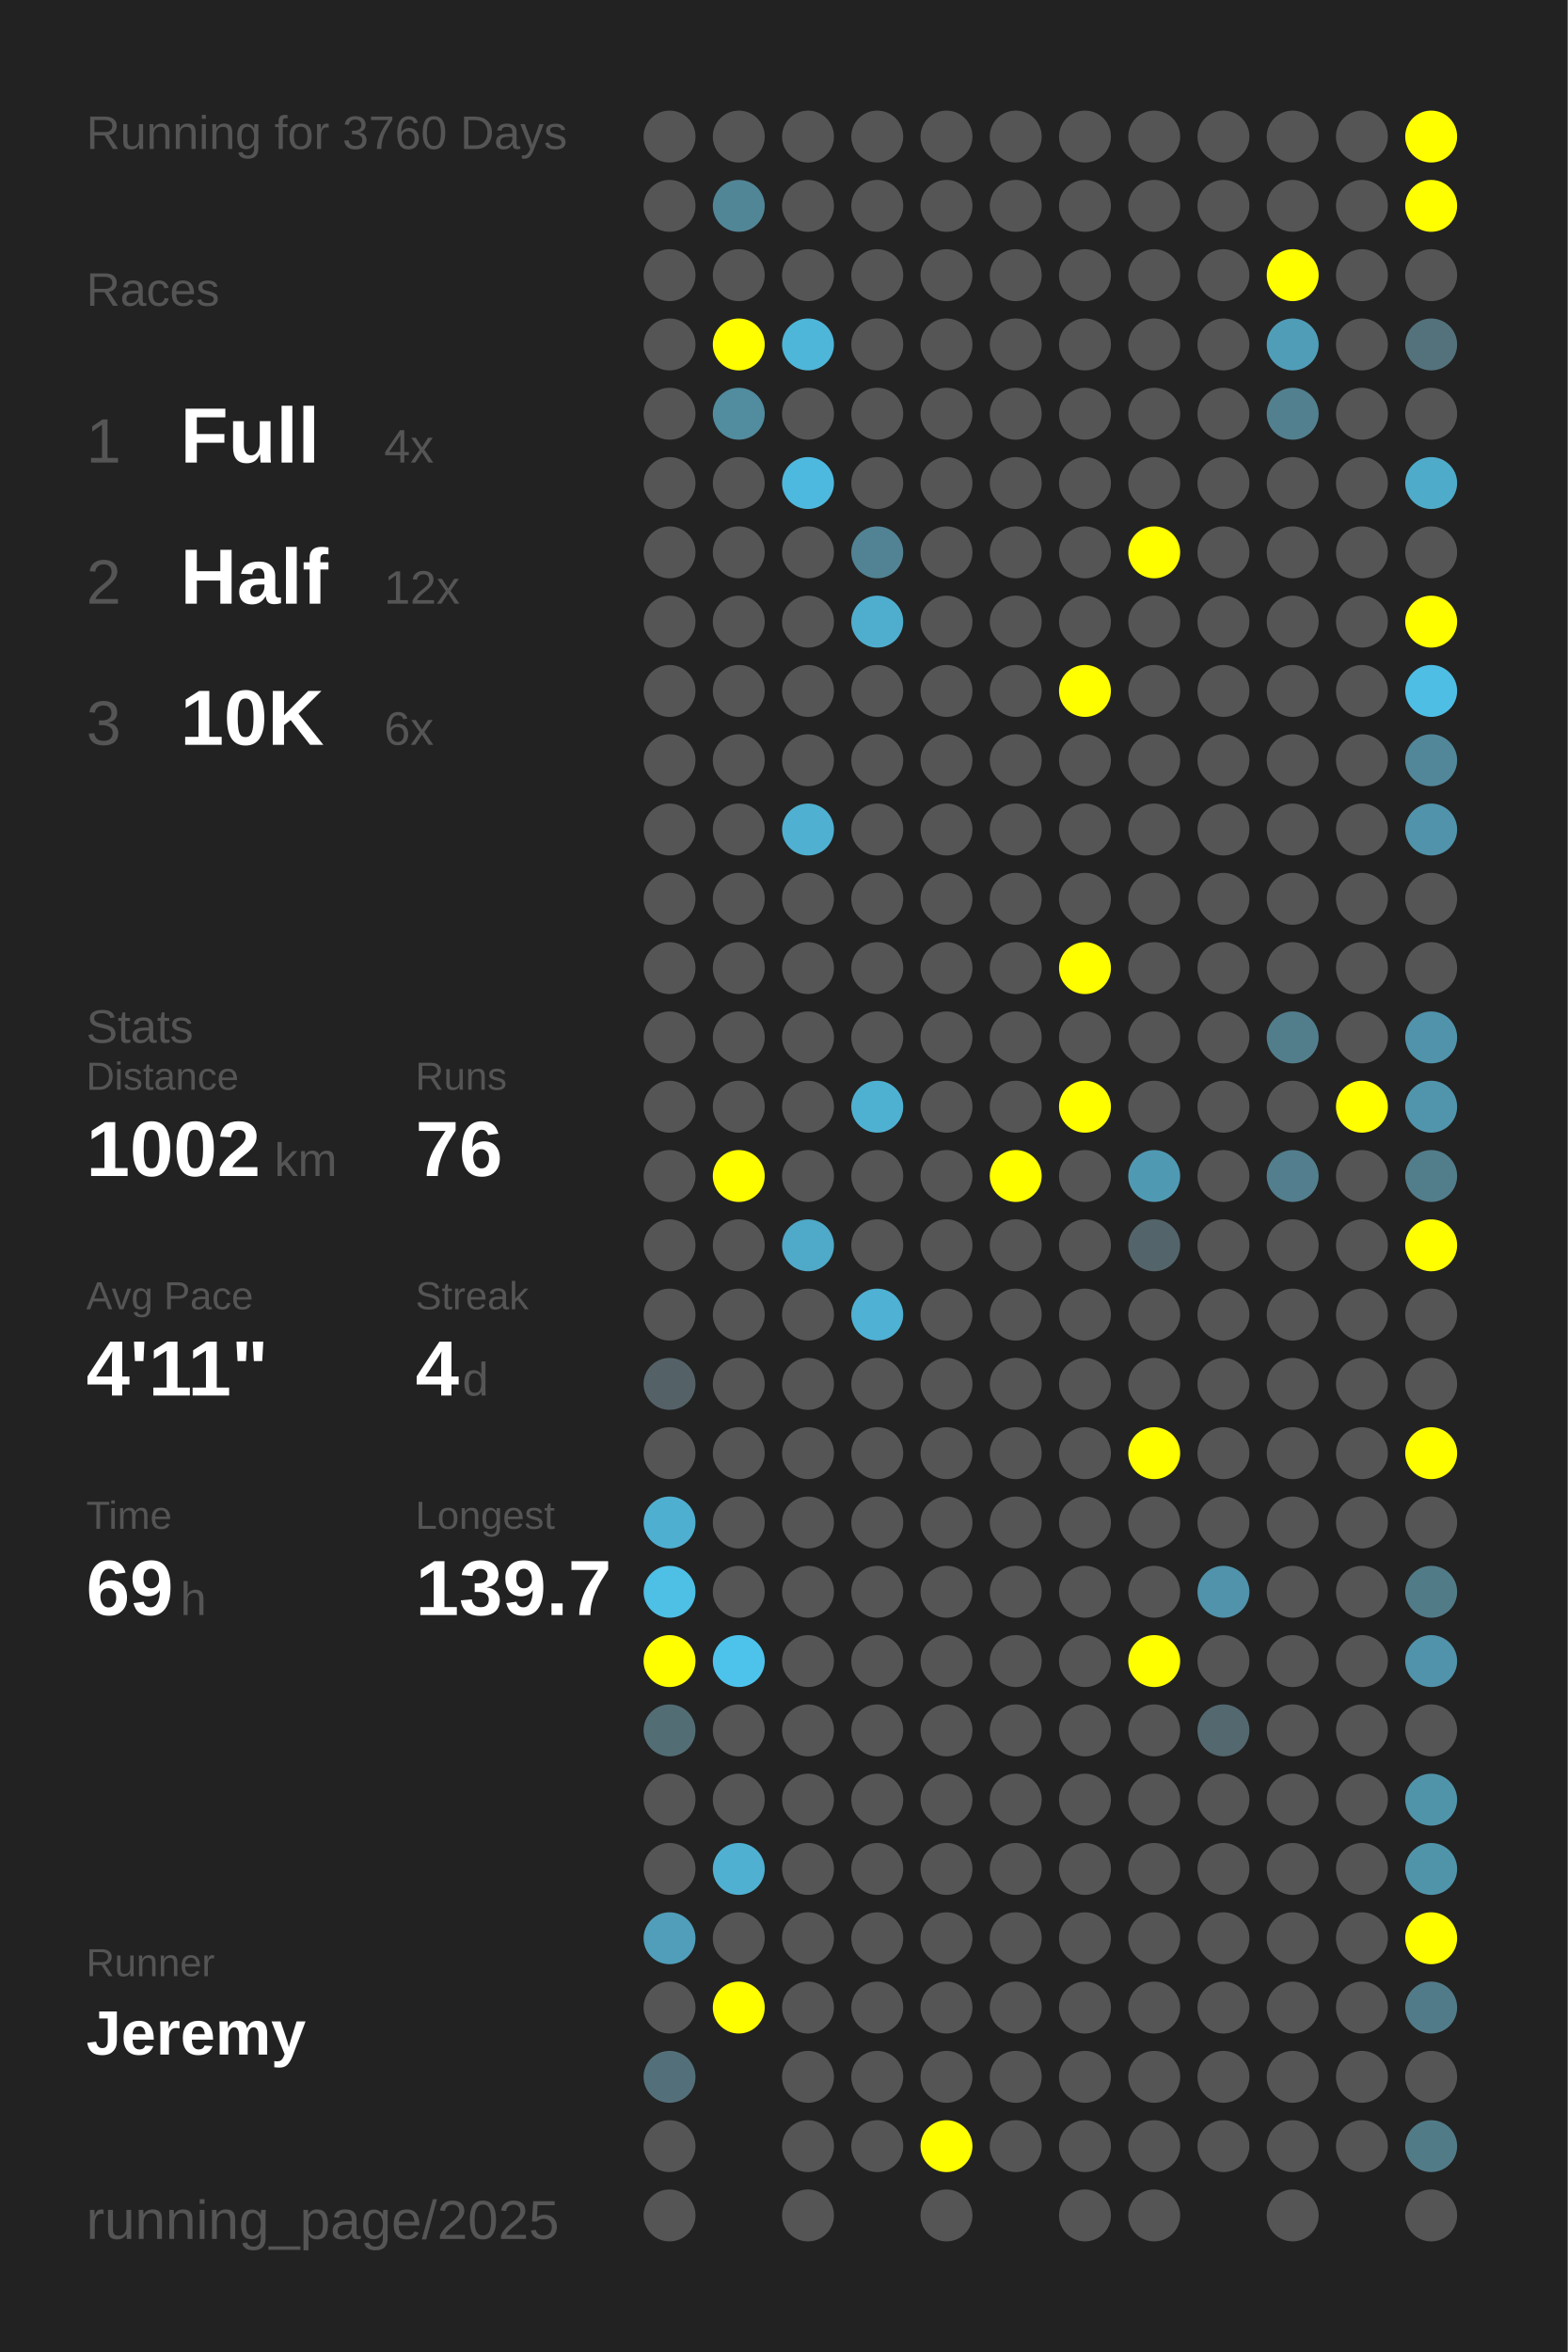
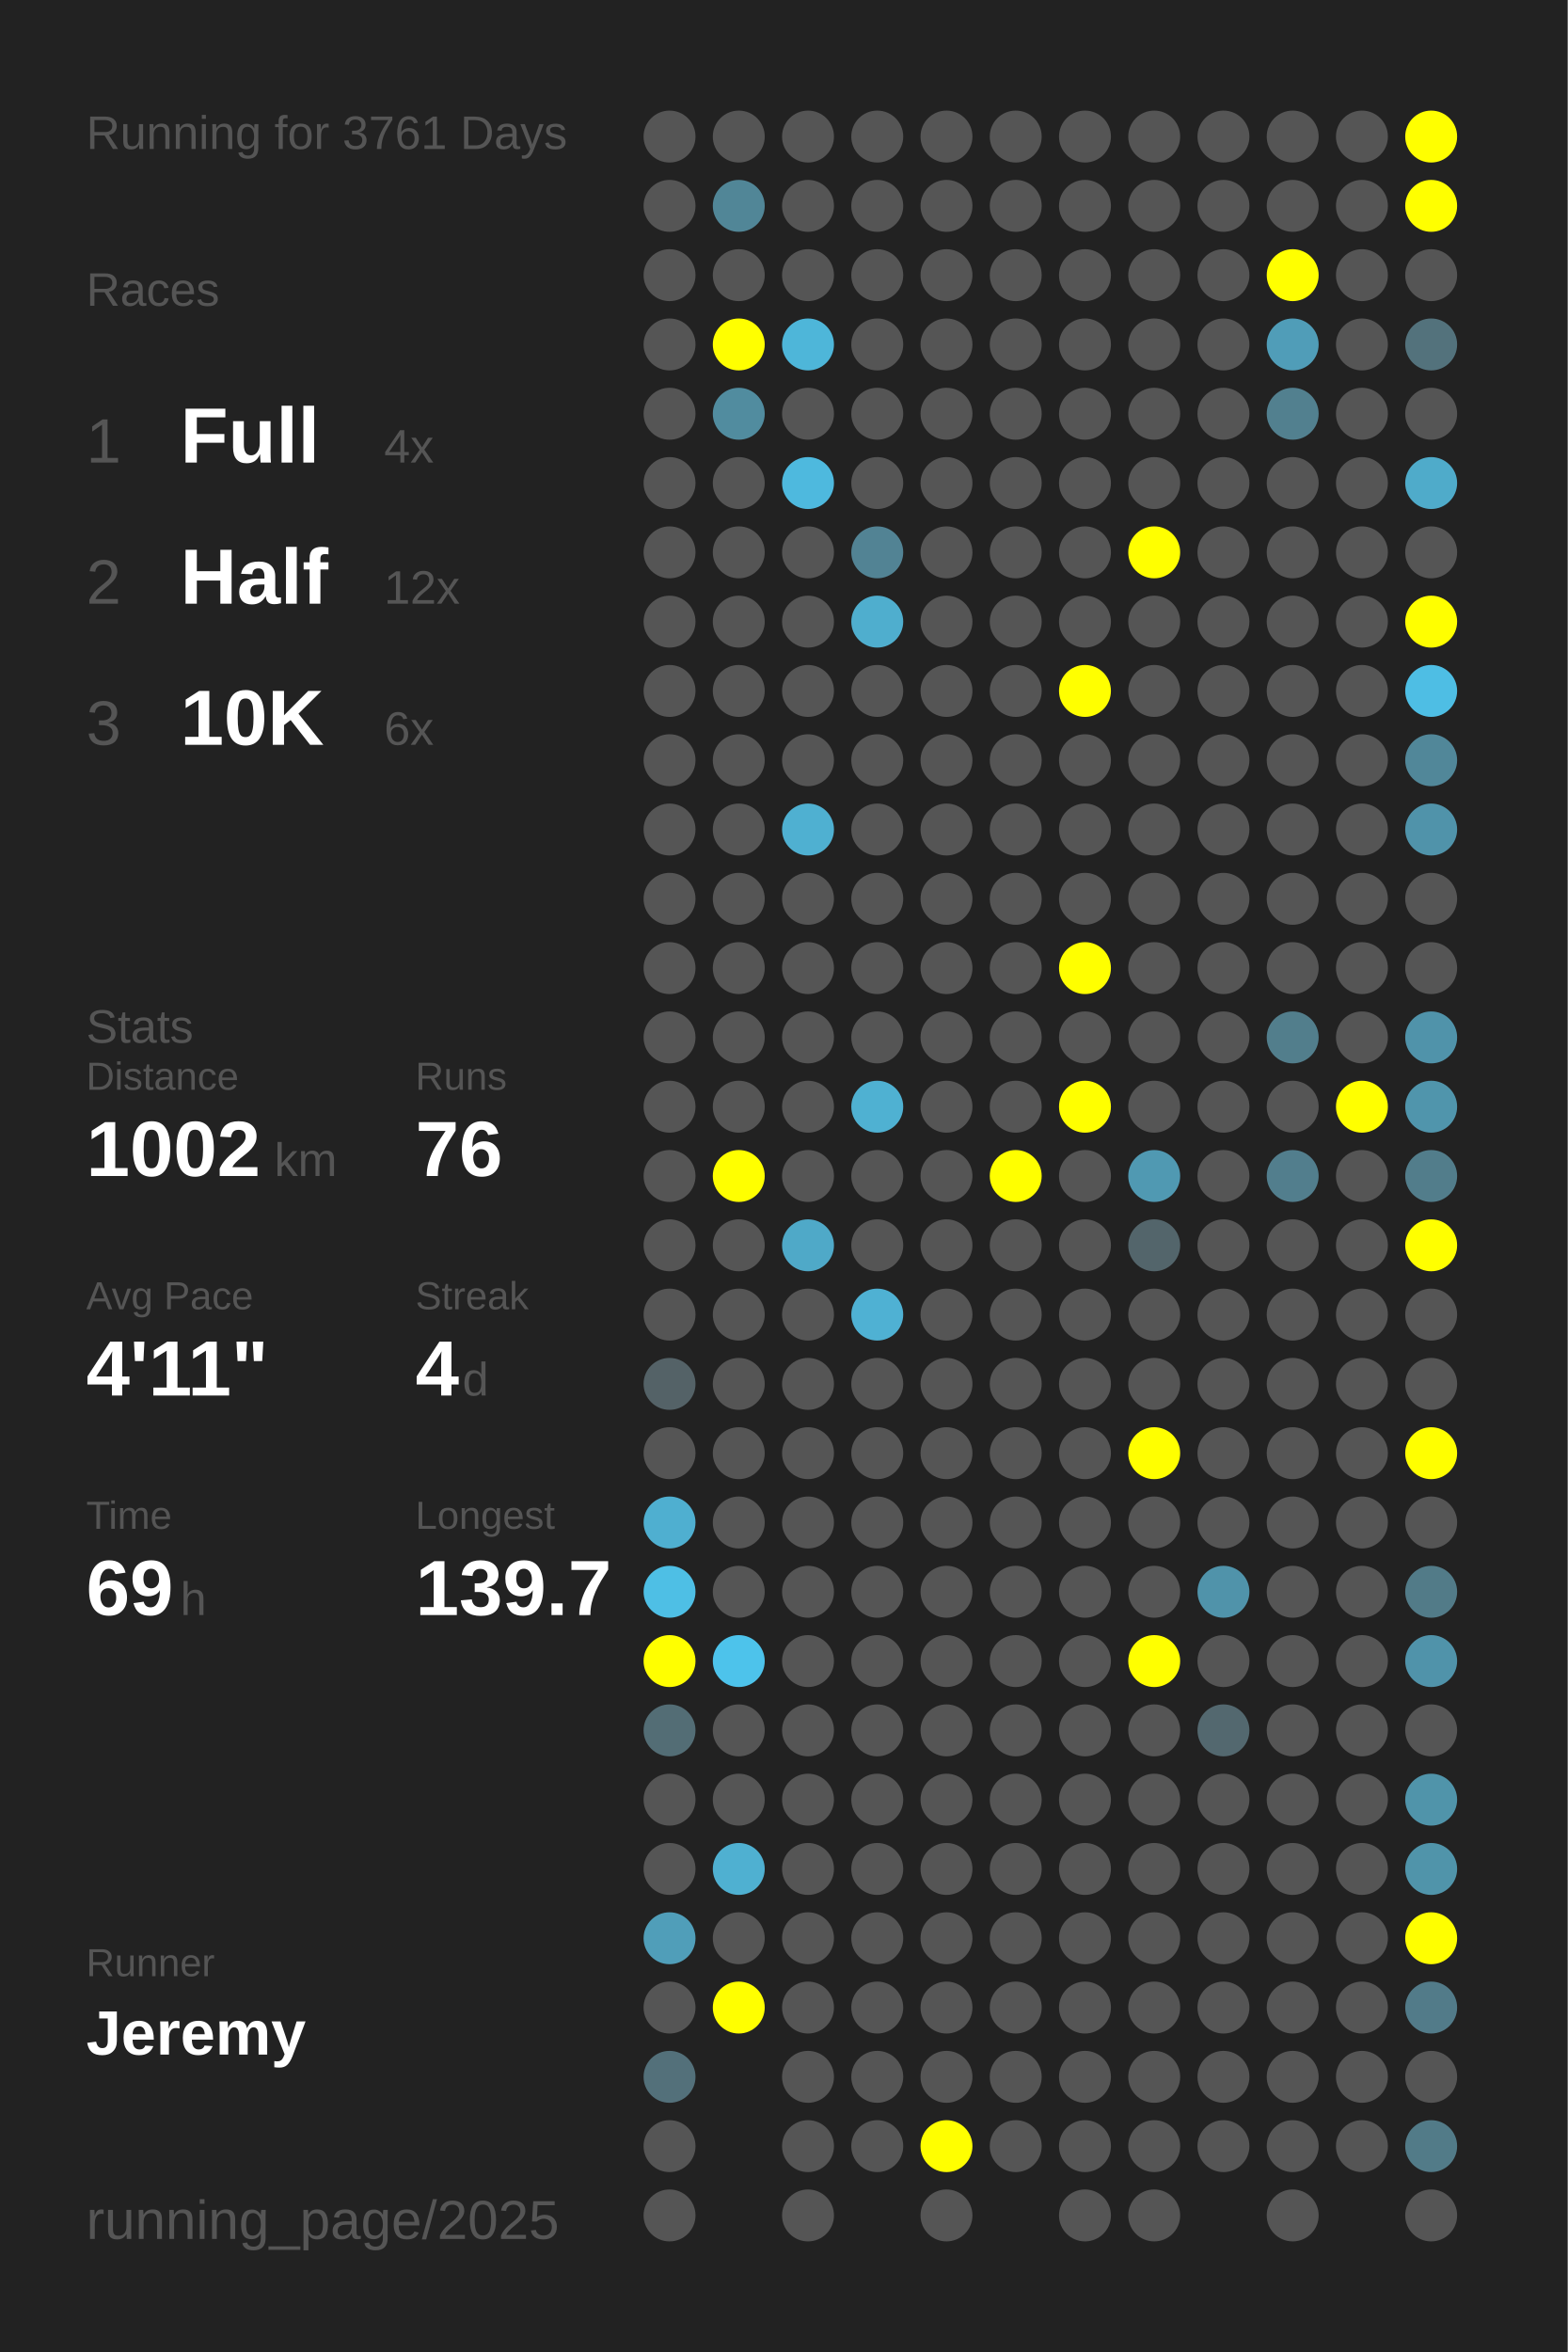
<svg xmlns="http://www.w3.org/2000/svg" baseProfile="full" height="300mm" version="1.1" viewBox="0,0,200,300" width="200mm">
  <defs />
  <rect fill="#222222" height="300" width="200" x="0" y="0" />
-   <text fill="#555555" style="font-size:6px; font-family:Arial;" x="11" y="19">Running for 3760 Days</text>
+   <text fill="#555555" style="font-size:6px; font-family:Arial;" x="11" y="19">Running for 3761 Days</text>
  <text fill="#555555" style="font-size:6px; font-family:Arial;" x="11" y="39">Races</text>
  <text fill="#555555" style="font-size:8px; font-family:Arial;" x="11" y="59">1</text>
  <text fill="#FFFFFF" style="font-size:10px; font-family:Arial; font-weight:bold;" x="23" y="59">Full</text>
  <text fill="#555555" style="font-size:6px; font-family:Arial;" x="49" y="59">4x</text>
  <text fill="#555555" style="font-size:8px; font-family:Arial;" x="11" y="77">2</text>
  <text fill="#FFFFFF" style="font-size:10px; font-family:Arial; font-weight:bold;" x="23" y="77">Half</text>
  <text fill="#555555" style="font-size:6px; font-family:Arial;" x="49" y="77">12x</text>
  <text fill="#555555" style="font-size:8px; font-family:Arial;" x="11" y="95">3</text>
  <text fill="#FFFFFF" style="font-size:10px; font-family:Arial; font-weight:bold;" x="23" y="95">10K</text>
  <text fill="#555555" style="font-size:6px; font-family:Arial;" x="49" y="95">6x</text>
  <text fill="#555555" style="font-size:6px; font-family:Arial;" x="11" y="133">Stats</text>
  <text fill="#555555" style="font-size:5px; font-family:Arial;" x="11" y="139">Distance</text>
  <text fill="#FFFFFF" style="font-size:10px; font-family:Arial; font-weight:bold;" x="11" y="150">1002</text>
  <text fill="#555555" style="font-size:6px; font-family:Arial;" x="35" y="150">km</text>
  <text fill="#555555" style="font-size:5px; font-family:Arial;" x="53" y="139">Runs</text>
  <text fill="#FFFFFF" style="font-size:10px; font-family:Arial; font-weight:bold;" x="53" y="150">76</text>
  <text fill="#555555" style="font-size:5px; font-family:Arial;" x="11" y="167">Avg Pace</text>
  <text fill="#FFFFFF" style="font-size:10px; font-family:Arial; font-weight:bold;" x="11" y="178">4'11"</text>
  <text fill="#555555" style="font-size:5px; font-family:Arial;" x="53" y="167">Streak</text>
  <text fill="#FFFFFF" style="font-size:10px; font-family:Arial; font-weight:bold;" x="53" y="178">4</text>
  <text fill="#555555" style="font-size:6px; font-family:Arial;" x="59" y="178">d</text>
  <text fill="#555555" style="font-size:5px; font-family:Arial;" x="11" y="195">Time</text>
  <text fill="#FFFFFF" style="font-size:10px; font-family:Arial; font-weight:bold;" x="11" y="206">69</text>
  <text fill="#555555" style="font-size:6px; font-family:Arial;" x="23" y="206">h</text>
  <text fill="#555555" style="font-size:5px; font-family:Arial;" x="53" y="195">Longest</text>
  <text fill="#FFFFFF" style="font-size:10px; font-family:Arial; font-weight:bold;" x="53" y="206">139.7</text>
  <text fill="#555555" style="font-size:5px; font-family:Arial;" x="11" y="252.065">Runner</text>
  <text fill="#FFFFFF" style="font-size:8px; font-family:Arial; font-weight:bold;" x="11" y="262.065">Jeremy</text>
  <text fill="#555555" style="font-size:7px; font-family:Arial;" x="11" y="285.581">running_page/2025</text>
  <circle cx="85.417" cy="17.419" fill="#555555" r="3.312" />
  <circle cx="85.417" cy="26.258" fill="#555555" r="3.312" />
  <circle cx="85.417" cy="35.097" fill="#555555" r="3.312" />
  <circle cx="85.417" cy="43.935" fill="#555555" r="3.312" />
  <circle cx="85.417" cy="52.774" fill="#555555" r="3.312" />
  <circle cx="85.417" cy="61.613" fill="#555555" r="3.312" />
  <circle cx="85.417" cy="70.452" fill="#555555" r="3.312" />
  <circle cx="85.417" cy="79.29" fill="#555555" r="3.312" />
  <circle cx="85.417" cy="88.129" fill="#555555" r="3.312" />
  <circle cx="85.417" cy="96.968" fill="#555555" r="3.312" />
  <circle cx="85.417" cy="105.806" fill="#555555" r="3.312" />
  <circle cx="85.417" cy="114.645" fill="#555555" r="3.312" />
  <circle cx="85.417" cy="123.484" fill="#555555" r="3.312" />
  <circle cx="85.417" cy="132.323" fill="#555555" r="3.312" />
  <circle cx="85.417" cy="141.161" fill="#555555" r="3.312" />
  <circle cx="85.417" cy="150" fill="#555555" r="3.312" />
  <circle cx="85.417" cy="158.839" fill="#555555" r="3.312" />
  <circle cx="85.417" cy="167.677" fill="#555555" r="3.312" />
  <circle cx="85.417" cy="176.516" fill="#546267" r="3.312" />
  <circle cx="85.417" cy="185.355" fill="#555555" r="3.312" />
  <circle cx="85.417" cy="194.194" fill="#4fafd0" r="3.312" />
  <circle cx="85.417" cy="203.032" fill="#4ebfe5" r="3.312" />
  <circle cx="85.417" cy="211.871" fill="#FFFF00" r="3.312" />
  <circle cx="85.417" cy="220.71" fill="#536d75" r="3.312" />
  <circle cx="85.417" cy="229.548" fill="#555555" r="3.312" />
  <circle cx="85.417" cy="238.387" fill="#555555" r="3.312" />
  <circle cx="85.417" cy="247.226" fill="#509eb9" r="3.312" />
  <circle cx="85.417" cy="256.065" fill="#555555" r="3.312" />
  <circle cx="85.417" cy="264.903" fill="#53707a" r="3.312" />
  <circle cx="85.417" cy="273.742" fill="#555555" r="3.312" />
  <circle cx="85.417" cy="282.581" fill="#555555" r="3.312" />
  <circle cx="94.25" cy="17.419" fill="#555555" r="3.312" />
  <circle cx="94.25" cy="26.258" fill="#518697" r="3.312" />
  <circle cx="94.25" cy="35.097" fill="#555555" r="3.312" />
  <circle cx="94.25" cy="43.935" fill="#FFFF00" r="3.312" />
  <circle cx="94.25" cy="52.774" fill="#518c9f" r="3.312" />
  <circle cx="94.25" cy="61.613" fill="#555555" r="3.312" />
  <circle cx="94.25" cy="70.452" fill="#555555" r="3.312" />
  <circle cx="94.25" cy="79.29" fill="#555555" r="3.312" />
  <circle cx="94.25" cy="88.129" fill="#555555" r="3.312" />
  <circle cx="94.25" cy="96.968" fill="#555555" r="3.312" />
  <circle cx="94.25" cy="105.806" fill="#555555" r="3.312" />
  <circle cx="94.25" cy="114.645" fill="#555555" r="3.312" />
  <circle cx="94.25" cy="123.484" fill="#555555" r="3.312" />
  <circle cx="94.25" cy="132.323" fill="#555555" r="3.312" />
  <circle cx="94.25" cy="141.161" fill="#555555" r="3.312" />
  <circle cx="94.25" cy="150" fill="#FFFF00" r="3.312" />
  <circle cx="94.25" cy="158.839" fill="#555555" r="3.312" />
  <circle cx="94.25" cy="167.677" fill="#555555" r="3.312" />
  <circle cx="94.25" cy="176.516" fill="#555555" r="3.312" />
  <circle cx="94.25" cy="185.355" fill="#555555" r="3.312" />
  <circle cx="94.25" cy="194.194" fill="#555555" r="3.312" />
  <circle cx="94.25" cy="203.032" fill="#555555" r="3.312" />
  <circle cx="94.25" cy="211.871" fill="#4dc3eb" r="3.312" />
  <circle cx="94.25" cy="220.71" fill="#555555" r="3.312" />
  <circle cx="94.25" cy="229.548" fill="#555555" r="3.312" />
  <circle cx="94.25" cy="238.387" fill="#4fb0d1" r="3.312" />
  <circle cx="94.25" cy="247.226" fill="#555555" r="3.312" />
  <circle cx="94.25" cy="256.065" fill="#FFFF00" r="3.312" />
  <circle cx="103.083" cy="17.419" fill="#555555" r="3.312" />
  <circle cx="103.083" cy="26.258" fill="#555555" r="3.312" />
  <circle cx="103.083" cy="35.097" fill="#555555" r="3.312" />
  <circle cx="103.083" cy="43.935" fill="#4eb6d9" r="3.312" />
  <circle cx="103.083" cy="52.774" fill="#555555" r="3.312" />
  <circle cx="103.083" cy="61.613" fill="#4eb9de" r="3.312" />
  <circle cx="103.083" cy="70.452" fill="#555555" r="3.312" />
  <circle cx="103.083" cy="79.29" fill="#555555" r="3.312" />
  <circle cx="103.083" cy="88.129" fill="#555555" r="3.312" />
  <circle cx="103.083" cy="96.968" fill="#555555" r="3.312" />
  <circle cx="103.083" cy="105.806" fill="#4fb0d1" r="3.312" />
  <circle cx="103.083" cy="114.645" fill="#555555" r="3.312" />
  <circle cx="103.083" cy="123.484" fill="#555555" r="3.312" />
  <circle cx="103.083" cy="132.323" fill="#555555" r="3.312" />
  <circle cx="103.083" cy="141.161" fill="#555555" r="3.312" />
  <circle cx="103.083" cy="150" fill="#555555" r="3.312" />
  <circle cx="103.083" cy="158.839" fill="#4fa9c8" r="3.312" />
  <circle cx="103.083" cy="167.677" fill="#555555" r="3.312" />
  <circle cx="103.083" cy="176.516" fill="#555555" r="3.312" />
  <circle cx="103.083" cy="185.355" fill="#555555" r="3.312" />
  <circle cx="103.083" cy="194.194" fill="#555555" r="3.312" />
  <circle cx="103.083" cy="203.032" fill="#555555" r="3.312" />
  <circle cx="103.083" cy="211.871" fill="#555555" r="3.312" />
  <circle cx="103.083" cy="220.71" fill="#555555" r="3.312" />
  <circle cx="103.083" cy="229.548" fill="#555555" r="3.312" />
  <circle cx="103.083" cy="238.387" fill="#555555" r="3.312" />
  <circle cx="103.083" cy="247.226" fill="#555555" r="3.312" />
  <circle cx="103.083" cy="256.065" fill="#555555" r="3.312" />
  <circle cx="103.083" cy="264.903" fill="#555555" r="3.312" />
  <circle cx="103.083" cy="273.742" fill="#555555" r="3.312" />
  <circle cx="103.083" cy="282.581" fill="#555555" r="3.312" />
  <circle cx="111.917" cy="17.419" fill="#555555" r="3.312" />
  <circle cx="111.917" cy="26.258" fill="#555555" r="3.312" />
  <circle cx="111.917" cy="35.097" fill="#555555" r="3.312" />
  <circle cx="111.917" cy="43.935" fill="#555555" r="3.312" />
  <circle cx="111.917" cy="52.774" fill="#555555" r="3.312" />
  <circle cx="111.917" cy="61.613" fill="#555555" r="3.312" />
  <circle cx="111.917" cy="70.452" fill="#528394" r="3.312" />
  <circle cx="111.917" cy="79.29" fill="#4faece" r="3.312" />
  <circle cx="111.917" cy="88.129" fill="#555555" r="3.312" />
  <circle cx="111.917" cy="96.968" fill="#555555" r="3.312" />
  <circle cx="111.917" cy="105.806" fill="#555555" r="3.312" />
  <circle cx="111.917" cy="114.645" fill="#555555" r="3.312" />
  <circle cx="111.917" cy="123.484" fill="#555555" r="3.312" />
  <circle cx="111.917" cy="132.323" fill="#555555" r="3.312" />
  <circle cx="111.917" cy="141.161" fill="#4fb1d2" r="3.312" />
  <circle cx="111.917" cy="150" fill="#555555" r="3.312" />
  <circle cx="111.917" cy="158.839" fill="#555555" r="3.312" />
  <circle cx="111.917" cy="167.677" fill="#4fb1d3" r="3.312" />
  <circle cx="111.917" cy="176.516" fill="#555555" r="3.312" />
  <circle cx="111.917" cy="185.355" fill="#555555" r="3.312" />
  <circle cx="111.917" cy="194.194" fill="#555555" r="3.312" />
  <circle cx="111.917" cy="203.032" fill="#555555" r="3.312" />
  <circle cx="111.917" cy="211.871" fill="#555555" r="3.312" />
  <circle cx="111.917" cy="220.71" fill="#555555" r="3.312" />
  <circle cx="111.917" cy="229.548" fill="#555555" r="3.312" />
  <circle cx="111.917" cy="238.387" fill="#555555" r="3.312" />
  <circle cx="111.917" cy="247.226" fill="#555555" r="3.312" />
  <circle cx="111.917" cy="256.065" fill="#555555" r="3.312" />
  <circle cx="111.917" cy="264.903" fill="#555555" r="3.312" />
  <circle cx="111.917" cy="273.742" fill="#555555" r="3.312" />
  <circle cx="120.75" cy="17.419" fill="#555555" r="3.312" />
  <circle cx="120.75" cy="26.258" fill="#555555" r="3.312" />
  <circle cx="120.75" cy="35.097" fill="#555555" r="3.312" />
  <circle cx="120.75" cy="43.935" fill="#555555" r="3.312" />
  <circle cx="120.75" cy="52.774" fill="#555555" r="3.312" />
  <circle cx="120.75" cy="61.613" fill="#555555" r="3.312" />
  <circle cx="120.75" cy="70.452" fill="#555555" r="3.312" />
  <circle cx="120.75" cy="79.29" fill="#555555" r="3.312" />
  <circle cx="120.75" cy="88.129" fill="#555555" r="3.312" />
  <circle cx="120.75" cy="96.968" fill="#555555" r="3.312" />
  <circle cx="120.75" cy="105.806" fill="#555555" r="3.312" />
  <circle cx="120.75" cy="114.645" fill="#555555" r="3.312" />
  <circle cx="120.75" cy="123.484" fill="#555555" r="3.312" />
  <circle cx="120.75" cy="132.323" fill="#555555" r="3.312" />
  <circle cx="120.75" cy="141.161" fill="#555555" r="3.312" />
  <circle cx="120.75" cy="150" fill="#555555" r="3.312" />
  <circle cx="120.75" cy="158.839" fill="#555555" r="3.312" />
  <circle cx="120.75" cy="167.677" fill="#555555" r="3.312" />
  <circle cx="120.75" cy="176.516" fill="#555555" r="3.312" />
  <circle cx="120.75" cy="185.355" fill="#555555" r="3.312" />
  <circle cx="120.75" cy="194.194" fill="#555555" r="3.312" />
  <circle cx="120.75" cy="203.032" fill="#555555" r="3.312" />
  <circle cx="120.75" cy="211.871" fill="#555555" r="3.312" />
  <circle cx="120.75" cy="220.71" fill="#555555" r="3.312" />
  <circle cx="120.75" cy="229.548" fill="#555555" r="3.312" />
  <circle cx="120.75" cy="238.387" fill="#555555" r="3.312" />
  <circle cx="120.75" cy="247.226" fill="#555555" r="3.312" />
  <circle cx="120.75" cy="256.065" fill="#555555" r="3.312" />
  <circle cx="120.75" cy="264.903" fill="#555555" r="3.312" />
  <circle cx="120.75" cy="273.742" fill="#FFFF00" r="3.312" />
  <circle cx="120.75" cy="282.581" fill="#555555" r="3.312" />
  <circle cx="129.583" cy="17.419" fill="#555555" r="3.312" />
  <circle cx="129.583" cy="26.258" fill="#555555" r="3.312" />
  <circle cx="129.583" cy="35.097" fill="#555555" r="3.312" />
  <circle cx="129.583" cy="43.935" fill="#555555" r="3.312" />
  <circle cx="129.583" cy="52.774" fill="#555555" r="3.312" />
  <circle cx="129.583" cy="61.613" fill="#555555" r="3.312" />
  <circle cx="129.583" cy="70.452" fill="#555555" r="3.312" />
  <circle cx="129.583" cy="79.29" fill="#555555" r="3.312" />
  <circle cx="129.583" cy="88.129" fill="#555555" r="3.312" />
  <circle cx="129.583" cy="96.968" fill="#555555" r="3.312" />
  <circle cx="129.583" cy="105.806" fill="#555555" r="3.312" />
  <circle cx="129.583" cy="114.645" fill="#555555" r="3.312" />
  <circle cx="129.583" cy="123.484" fill="#555555" r="3.312" />
  <circle cx="129.583" cy="132.323" fill="#555555" r="3.312" />
  <circle cx="129.583" cy="141.161" fill="#555555" r="3.312" />
  <circle cx="129.583" cy="150" fill="#FFFF00" r="3.312" />
  <circle cx="129.583" cy="158.839" fill="#555555" r="3.312" />
  <circle cx="129.583" cy="167.677" fill="#555555" r="3.312" />
  <circle cx="129.583" cy="176.516" fill="#555555" r="3.312" />
  <circle cx="129.583" cy="185.355" fill="#555555" r="3.312" />
  <circle cx="129.583" cy="194.194" fill="#555555" r="3.312" />
  <circle cx="129.583" cy="203.032" fill="#555555" r="3.312" />
  <circle cx="129.583" cy="211.871" fill="#555555" r="3.312" />
  <circle cx="129.583" cy="220.71" fill="#555555" r="3.312" />
  <circle cx="129.583" cy="229.548" fill="#555555" r="3.312" />
  <circle cx="129.583" cy="238.387" fill="#555555" r="3.312" />
  <circle cx="129.583" cy="247.226" fill="#555555" r="3.312" />
  <circle cx="129.583" cy="256.065" fill="#555555" r="3.312" />
  <circle cx="129.583" cy="264.903" fill="#555555" r="3.312" />
  <circle cx="129.583" cy="273.742" fill="#555555" r="3.312" />
  <circle cx="138.417" cy="17.419" fill="#555555" r="3.312" />
  <circle cx="138.417" cy="26.258" fill="#555555" r="3.312" />
  <circle cx="138.417" cy="35.097" fill="#555555" r="3.312" />
  <circle cx="138.417" cy="43.935" fill="#555555" r="3.312" />
  <circle cx="138.417" cy="52.774" fill="#555555" r="3.312" />
  <circle cx="138.417" cy="61.613" fill="#555555" r="3.312" />
  <circle cx="138.417" cy="70.452" fill="#555555" r="3.312" />
  <circle cx="138.417" cy="79.29" fill="#555555" r="3.312" />
  <circle cx="138.417" cy="88.129" fill="#FFFF00" r="3.312" />
  <circle cx="138.417" cy="96.968" fill="#555555" r="3.312" />
  <circle cx="138.417" cy="105.806" fill="#555555" r="3.312" />
  <circle cx="138.417" cy="114.645" fill="#555555" r="3.312" />
  <circle cx="138.417" cy="123.484" fill="#FFFF00" r="3.312" />
  <circle cx="138.417" cy="132.323" fill="#555555" r="3.312" />
  <circle cx="138.417" cy="141.161" fill="#FFFF00" r="3.312" />
  <circle cx="138.417" cy="150" fill="#555555" r="3.312" />
  <circle cx="138.417" cy="158.839" fill="#555555" r="3.312" />
  <circle cx="138.417" cy="167.677" fill="#555555" r="3.312" />
  <circle cx="138.417" cy="176.516" fill="#555555" r="3.312" />
  <circle cx="138.417" cy="185.355" fill="#555555" r="3.312" />
  <circle cx="138.417" cy="194.194" fill="#555555" r="3.312" />
  <circle cx="138.417" cy="203.032" fill="#555555" r="3.312" />
  <circle cx="138.417" cy="211.871" fill="#555555" r="3.312" />
  <circle cx="138.417" cy="220.71" fill="#555555" r="3.312" />
  <circle cx="138.417" cy="229.548" fill="#555555" r="3.312" />
  <circle cx="138.417" cy="238.387" fill="#555555" r="3.312" />
  <circle cx="138.417" cy="247.226" fill="#555555" r="3.312" />
  <circle cx="138.417" cy="256.065" fill="#555555" r="3.312" />
  <circle cx="138.417" cy="264.903" fill="#555555" r="3.312" />
  <circle cx="138.417" cy="273.742" fill="#555555" r="3.312" />
  <circle cx="138.417" cy="282.581" fill="#555555" r="3.312" />
  <circle cx="147.25" cy="17.419" fill="#555555" r="3.312" />
  <circle cx="147.25" cy="26.258" fill="#555555" r="3.312" />
  <circle cx="147.25" cy="35.097" fill="#555555" r="3.312" />
  <circle cx="147.25" cy="43.935" fill="#555555" r="3.312" />
  <circle cx="147.25" cy="52.774" fill="#555555" r="3.312" />
  <circle cx="147.25" cy="61.613" fill="#555555" r="3.312" />
  <circle cx="147.25" cy="70.452" fill="#FFFF00" r="3.312" />
  <circle cx="147.25" cy="79.29" fill="#555555" r="3.312" />
  <circle cx="147.25" cy="88.129" fill="#555555" r="3.312" />
  <circle cx="147.25" cy="96.968" fill="#555555" r="3.312" />
  <circle cx="147.25" cy="105.806" fill="#555555" r="3.312" />
  <circle cx="147.25" cy="114.645" fill="#555555" r="3.312" />
  <circle cx="147.25" cy="123.484" fill="#555555" r="3.312" />
  <circle cx="147.25" cy="132.323" fill="#555555" r="3.312" />
  <circle cx="147.25" cy="141.161" fill="#555555" r="3.312" />
  <circle cx="147.25" cy="150" fill="#5099b2" r="3.312" />
  <circle cx="147.25" cy="158.839" fill="#53656b" r="3.312" />
  <circle cx="147.25" cy="167.677" fill="#555555" r="3.312" />
  <circle cx="147.25" cy="176.516" fill="#555555" r="3.312" />
  <circle cx="147.25" cy="185.355" fill="#FFFF00" r="3.312" />
  <circle cx="147.25" cy="194.194" fill="#555555" r="3.312" />
  <circle cx="147.25" cy="203.032" fill="#555555" r="3.312" />
  <circle cx="147.25" cy="211.871" fill="#FFFF00" r="3.312" />
  <circle cx="147.25" cy="220.71" fill="#555555" r="3.312" />
  <circle cx="147.25" cy="229.548" fill="#555555" r="3.312" />
  <circle cx="147.25" cy="238.387" fill="#555555" r="3.312" />
  <circle cx="147.25" cy="247.226" fill="#555555" r="3.312" />
  <circle cx="147.25" cy="256.065" fill="#555555" r="3.312" />
  <circle cx="147.25" cy="264.903" fill="#555555" r="3.312" />
  <circle cx="147.25" cy="273.742" fill="#555555" r="3.312" />
  <circle cx="147.25" cy="282.581" fill="#555555" r="3.312" />
  <circle cx="156.083" cy="17.419" fill="#555555" r="3.312" />
  <circle cx="156.083" cy="26.258" fill="#555555" r="3.312" />
  <circle cx="156.083" cy="35.097" fill="#555555" r="3.312" />
  <circle cx="156.083" cy="43.935" fill="#555555" r="3.312" />
  <circle cx="156.083" cy="52.774" fill="#555555" r="3.312" />
  <circle cx="156.083" cy="61.613" fill="#555555" r="3.312" />
  <circle cx="156.083" cy="70.452" fill="#555555" r="3.312" />
  <circle cx="156.083" cy="79.29" fill="#555555" r="3.312" />
  <circle cx="156.083" cy="88.129" fill="#555555" r="3.312" />
  <circle cx="156.083" cy="96.968" fill="#555555" r="3.312" />
  <circle cx="156.083" cy="105.806" fill="#555555" r="3.312" />
  <circle cx="156.083" cy="114.645" fill="#555555" r="3.312" />
  <circle cx="156.083" cy="123.484" fill="#555555" r="3.312" />
  <circle cx="156.083" cy="132.323" fill="#555555" r="3.312" />
  <circle cx="156.083" cy="141.161" fill="#555555" r="3.312" />
  <circle cx="156.083" cy="150" fill="#555555" r="3.312" />
  <circle cx="156.083" cy="158.839" fill="#555555" r="3.312" />
  <circle cx="156.083" cy="167.677" fill="#555555" r="3.312" />
  <circle cx="156.083" cy="176.516" fill="#555555" r="3.312" />
  <circle cx="156.083" cy="185.355" fill="#555555" r="3.312" />
  <circle cx="156.083" cy="194.194" fill="#555555" r="3.312" />
  <circle cx="156.083" cy="203.032" fill="#5093aa" r="3.312" />
  <circle cx="156.083" cy="211.871" fill="#555555" r="3.312" />
  <circle cx="156.083" cy="220.71" fill="#53686f" r="3.312" />
  <circle cx="156.083" cy="229.548" fill="#555555" r="3.312" />
  <circle cx="156.083" cy="238.387" fill="#555555" r="3.312" />
  <circle cx="156.083" cy="247.226" fill="#555555" r="3.312" />
  <circle cx="156.083" cy="256.065" fill="#555555" r="3.312" />
  <circle cx="156.083" cy="264.903" fill="#555555" r="3.312" />
  <circle cx="156.083" cy="273.742" fill="#555555" r="3.312" />
  <circle cx="164.917" cy="17.419" fill="#555555" r="3.312" />
  <circle cx="164.917" cy="26.258" fill="#555555" r="3.312" />
  <circle cx="164.917" cy="35.097" fill="#FFFF00" r="3.312" />
  <circle cx="164.917" cy="43.935" fill="#509db8" r="3.312" />
  <circle cx="164.917" cy="52.774" fill="#52808f" r="3.312" />
  <circle cx="164.917" cy="61.613" fill="#555555" r="3.312" />
  <circle cx="164.917" cy="70.452" fill="#555555" r="3.312" />
  <circle cx="164.917" cy="79.29" fill="#555555" r="3.312" />
  <circle cx="164.917" cy="88.129" fill="#555555" r="3.312" />
  <circle cx="164.917" cy="96.968" fill="#555555" r="3.312" />
  <circle cx="164.917" cy="105.806" fill="#555555" r="3.312" />
  <circle cx="164.917" cy="114.645" fill="#555555" r="3.312" />
  <circle cx="164.917" cy="123.484" fill="#555555" r="3.312" />
  <circle cx="164.917" cy="132.323" fill="#527e8c" r="3.312" />
  <circle cx="164.917" cy="141.161" fill="#555555" r="3.312" />
  <circle cx="164.917" cy="150" fill="#527e8d" r="3.312" />
  <circle cx="164.917" cy="158.839" fill="#555555" r="3.312" />
  <circle cx="164.917" cy="167.677" fill="#555555" r="3.312" />
  <circle cx="164.917" cy="176.516" fill="#555555" r="3.312" />
  <circle cx="164.917" cy="185.355" fill="#555555" r="3.312" />
  <circle cx="164.917" cy="194.194" fill="#555555" r="3.312" />
  <circle cx="164.917" cy="203.032" fill="#555555" r="3.312" />
  <circle cx="164.917" cy="211.871" fill="#555555" r="3.312" />
  <circle cx="164.917" cy="220.71" fill="#555555" r="3.312" />
  <circle cx="164.917" cy="229.548" fill="#555555" r="3.312" />
  <circle cx="164.917" cy="238.387" fill="#555555" r="3.312" />
  <circle cx="164.917" cy="247.226" fill="#555555" r="3.312" />
  <circle cx="164.917" cy="256.065" fill="#555555" r="3.312" />
  <circle cx="164.917" cy="264.903" fill="#555555" r="3.312" />
  <circle cx="164.917" cy="273.742" fill="#555555" r="3.312" />
  <circle cx="164.917" cy="282.581" fill="#555555" r="3.312" />
  <circle cx="173.75" cy="17.419" fill="#555555" r="3.312" />
  <circle cx="173.75" cy="26.258" fill="#555555" r="3.312" />
  <circle cx="173.75" cy="35.097" fill="#555555" r="3.312" />
  <circle cx="173.75" cy="43.935" fill="#555555" r="3.312" />
  <circle cx="173.75" cy="52.774" fill="#555555" r="3.312" />
  <circle cx="173.75" cy="61.613" fill="#555555" r="3.312" />
  <circle cx="173.75" cy="70.452" fill="#555555" r="3.312" />
  <circle cx="173.75" cy="79.29" fill="#555555" r="3.312" />
  <circle cx="173.75" cy="88.129" fill="#555555" r="3.312" />
  <circle cx="173.75" cy="96.968" fill="#555555" r="3.312" />
  <circle cx="173.75" cy="105.806" fill="#555555" r="3.312" />
  <circle cx="173.75" cy="114.645" fill="#555555" r="3.312" />
  <circle cx="173.75" cy="123.484" fill="#555555" r="3.312" />
  <circle cx="173.75" cy="132.323" fill="#555555" r="3.312" />
  <circle cx="173.75" cy="141.161" fill="#FFFF00" r="3.312" />
  <circle cx="173.75" cy="150" fill="#555555" r="3.312" />
  <circle cx="173.75" cy="158.839" fill="#555555" r="3.312" />
  <circle cx="173.75" cy="167.677" fill="#555555" r="3.312" />
  <circle cx="173.75" cy="176.516" fill="#555555" r="3.312" />
  <circle cx="173.75" cy="185.355" fill="#555555" r="3.312" />
  <circle cx="173.75" cy="194.194" fill="#555555" r="3.312" />
  <circle cx="173.75" cy="203.032" fill="#555555" r="3.312" />
  <circle cx="173.75" cy="211.871" fill="#555555" r="3.312" />
  <circle cx="173.75" cy="220.71" fill="#555555" r="3.312" />
  <circle cx="173.75" cy="229.548" fill="#555555" r="3.312" />
  <circle cx="173.75" cy="238.387" fill="#555555" r="3.312" />
  <circle cx="173.75" cy="247.226" fill="#555555" r="3.312" />
  <circle cx="173.75" cy="256.065" fill="#555555" r="3.312" />
  <circle cx="173.75" cy="264.903" fill="#555555" r="3.312" />
  <circle cx="173.75" cy="273.742" fill="#555555" r="3.312" />
  <circle cx="182.583" cy="17.419" fill="#FFFF00" r="3.312" />
  <circle cx="182.583" cy="26.258" fill="#FFFF00" r="3.312" />
  <circle cx="182.583" cy="35.097" fill="#555555" r="3.312" />
  <circle cx="182.583" cy="43.935" fill="#53727c" r="3.312" />
  <circle cx="182.583" cy="52.774" fill="#555555" r="3.312" />
  <circle cx="182.583" cy="61.613" fill="#4fabca" r="3.312" />
  <circle cx="182.583" cy="70.452" fill="#555555" r="3.312" />
  <circle cx="182.583" cy="79.29" fill="#FFFF00" r="3.312" />
  <circle cx="182.583" cy="88.129" fill="#4ebee4" r="3.312" />
  <circle cx="182.583" cy="96.968" fill="#518799" r="3.312" />
  <circle cx="182.583" cy="105.806" fill="#5093aa" r="3.312" />
  <circle cx="182.583" cy="114.645" fill="#555555" r="3.312" />
  <circle cx="182.583" cy="123.484" fill="#555555" r="3.312" />
  <circle cx="182.583" cy="132.323" fill="#5093aa" r="3.312" />
  <circle cx="182.583" cy="141.161" fill="#5095ac" r="3.312" />
  <circle cx="182.583" cy="150" fill="#527d8b" r="3.312" />
  <circle cx="182.583" cy="158.839" fill="#FFFF00" r="3.312" />
  <circle cx="182.583" cy="167.677" fill="#555555" r="3.312" />
  <circle cx="182.583" cy="176.516" fill="#555555" r="3.312" />
  <circle cx="182.583" cy="185.355" fill="#FFFF00" r="3.312" />
  <circle cx="182.583" cy="194.194" fill="#555555" r="3.312" />
  <circle cx="182.583" cy="203.032" fill="#527b88" r="3.312" />
  <circle cx="182.583" cy="211.871" fill="#5093aa" r="3.312" />
  <circle cx="182.583" cy="220.71" fill="#555555" r="3.312" />
  <circle cx="182.583" cy="229.548" fill="#5094aa" r="3.312" />
  <circle cx="182.583" cy="238.387" fill="#5094aa" r="3.312" />
  <circle cx="182.583" cy="247.226" fill="#FFFF00" r="3.312" />
  <circle cx="182.583" cy="256.065" fill="#527b89" r="3.312" />
  <circle cx="182.583" cy="264.903" fill="#555555" r="3.312" />
  <circle cx="182.583" cy="273.742" fill="#527b88" r="3.312" />
  <circle cx="182.583" cy="282.581" fill="#555555" r="3.312" />
</svg>
